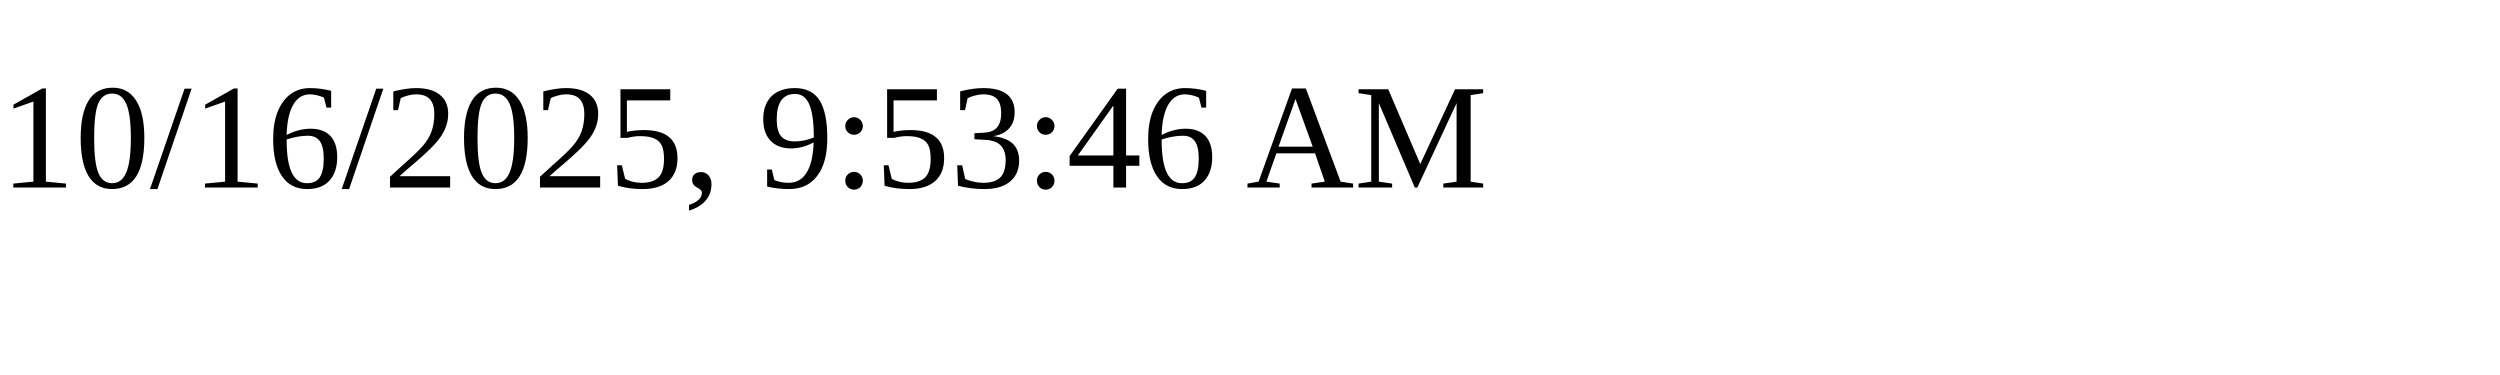
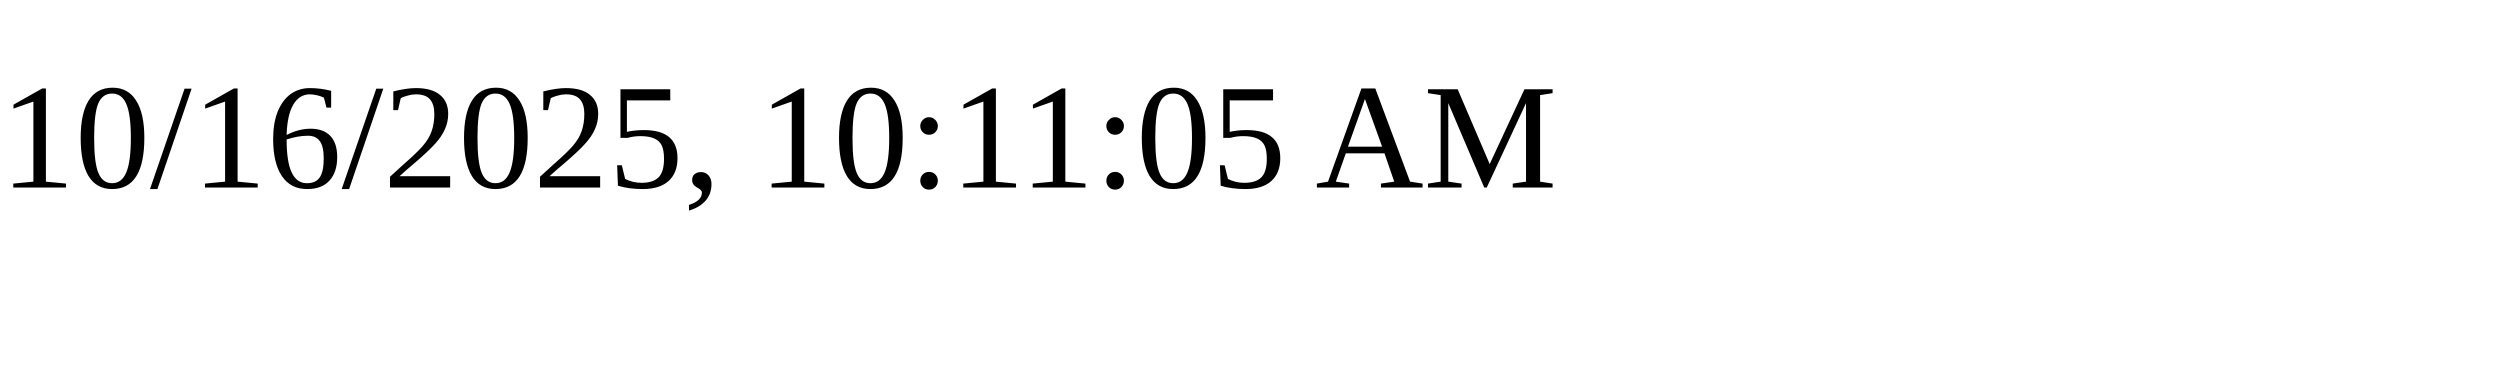
<svg xmlns="http://www.w3.org/2000/svg" height="30" width="200">
-   <text x="0" y="15">10/16/2025, 9:53:46 AM</text>
+   <text x="0" y="15">10/16/2025, 10:11:05 AM</text>
</svg>
